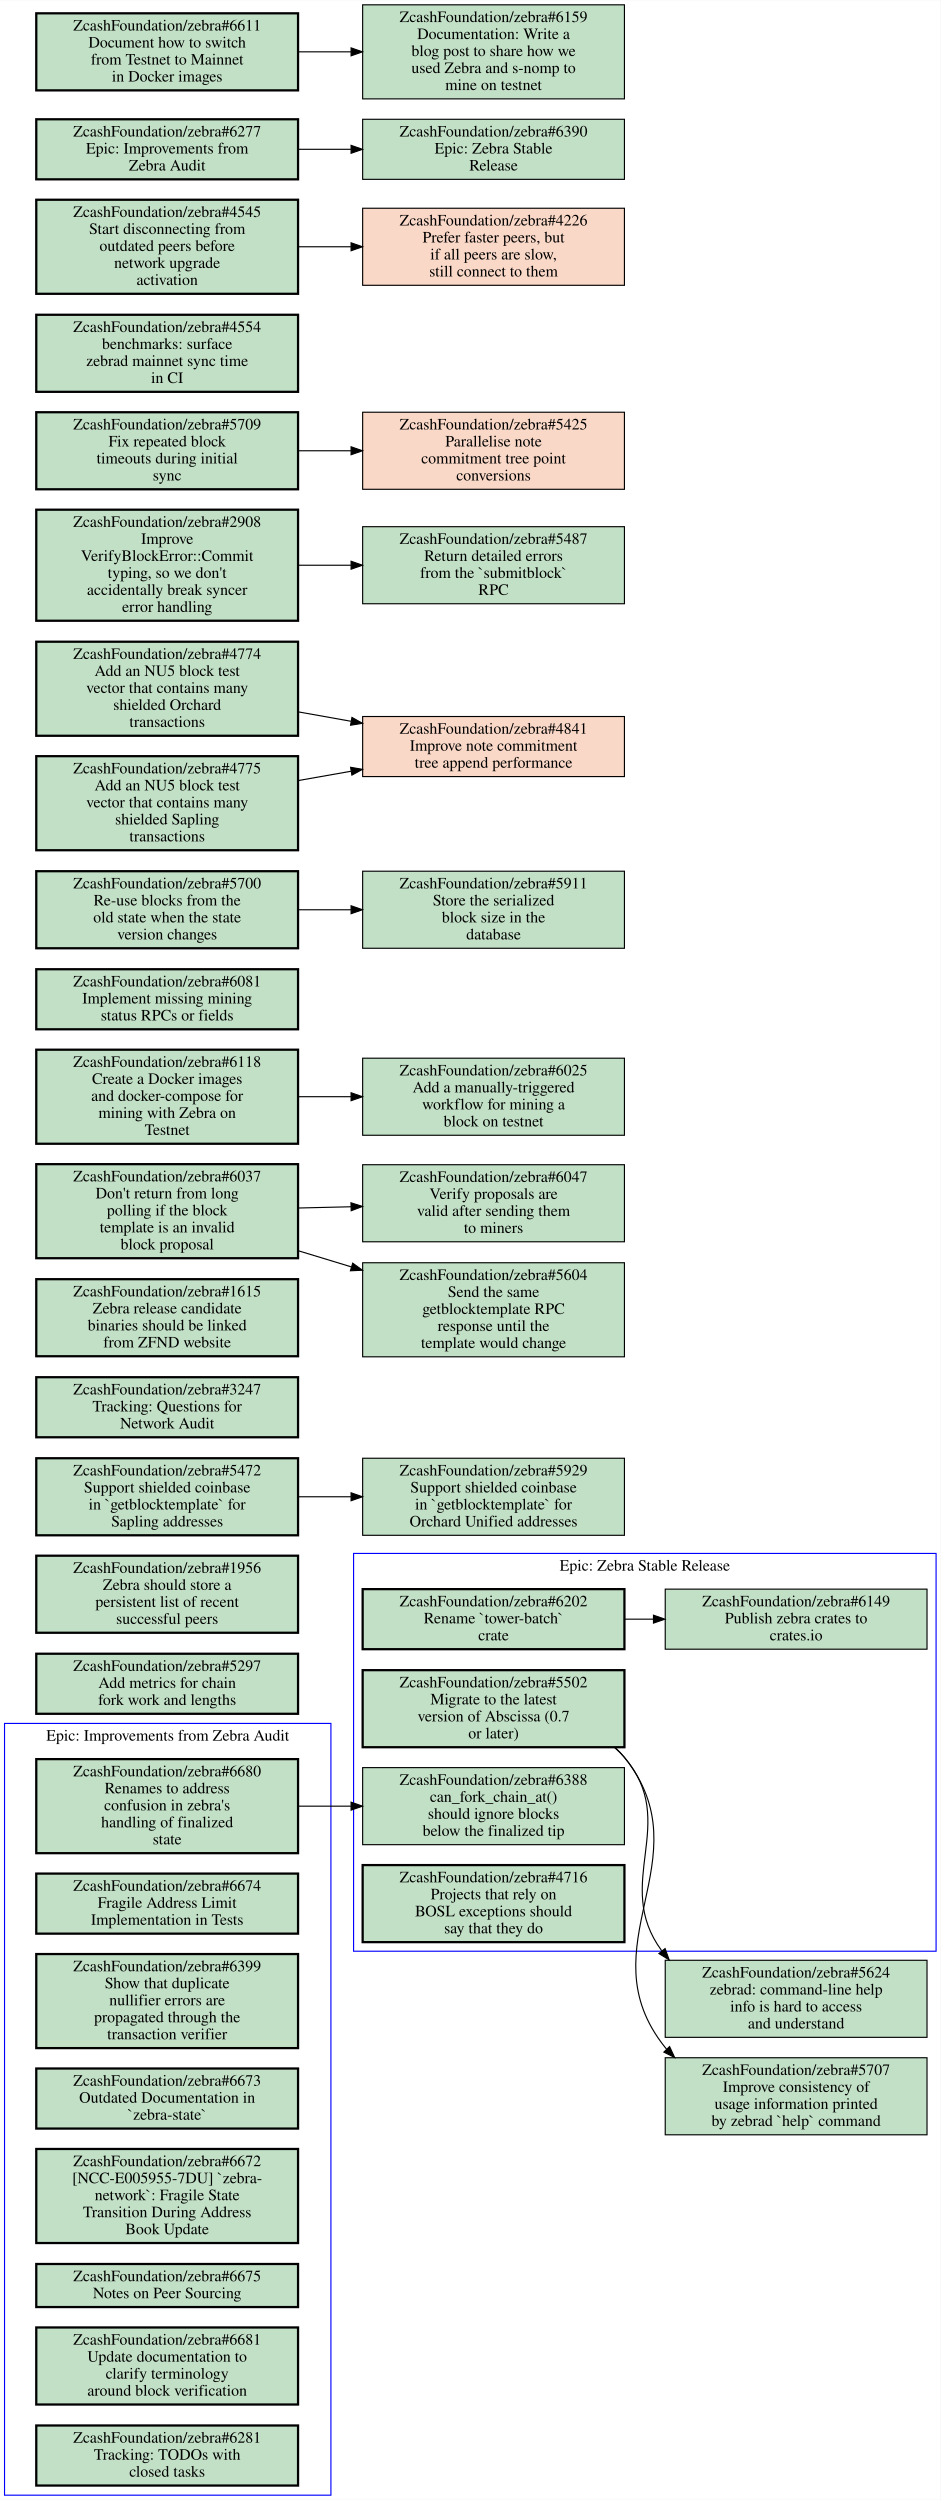
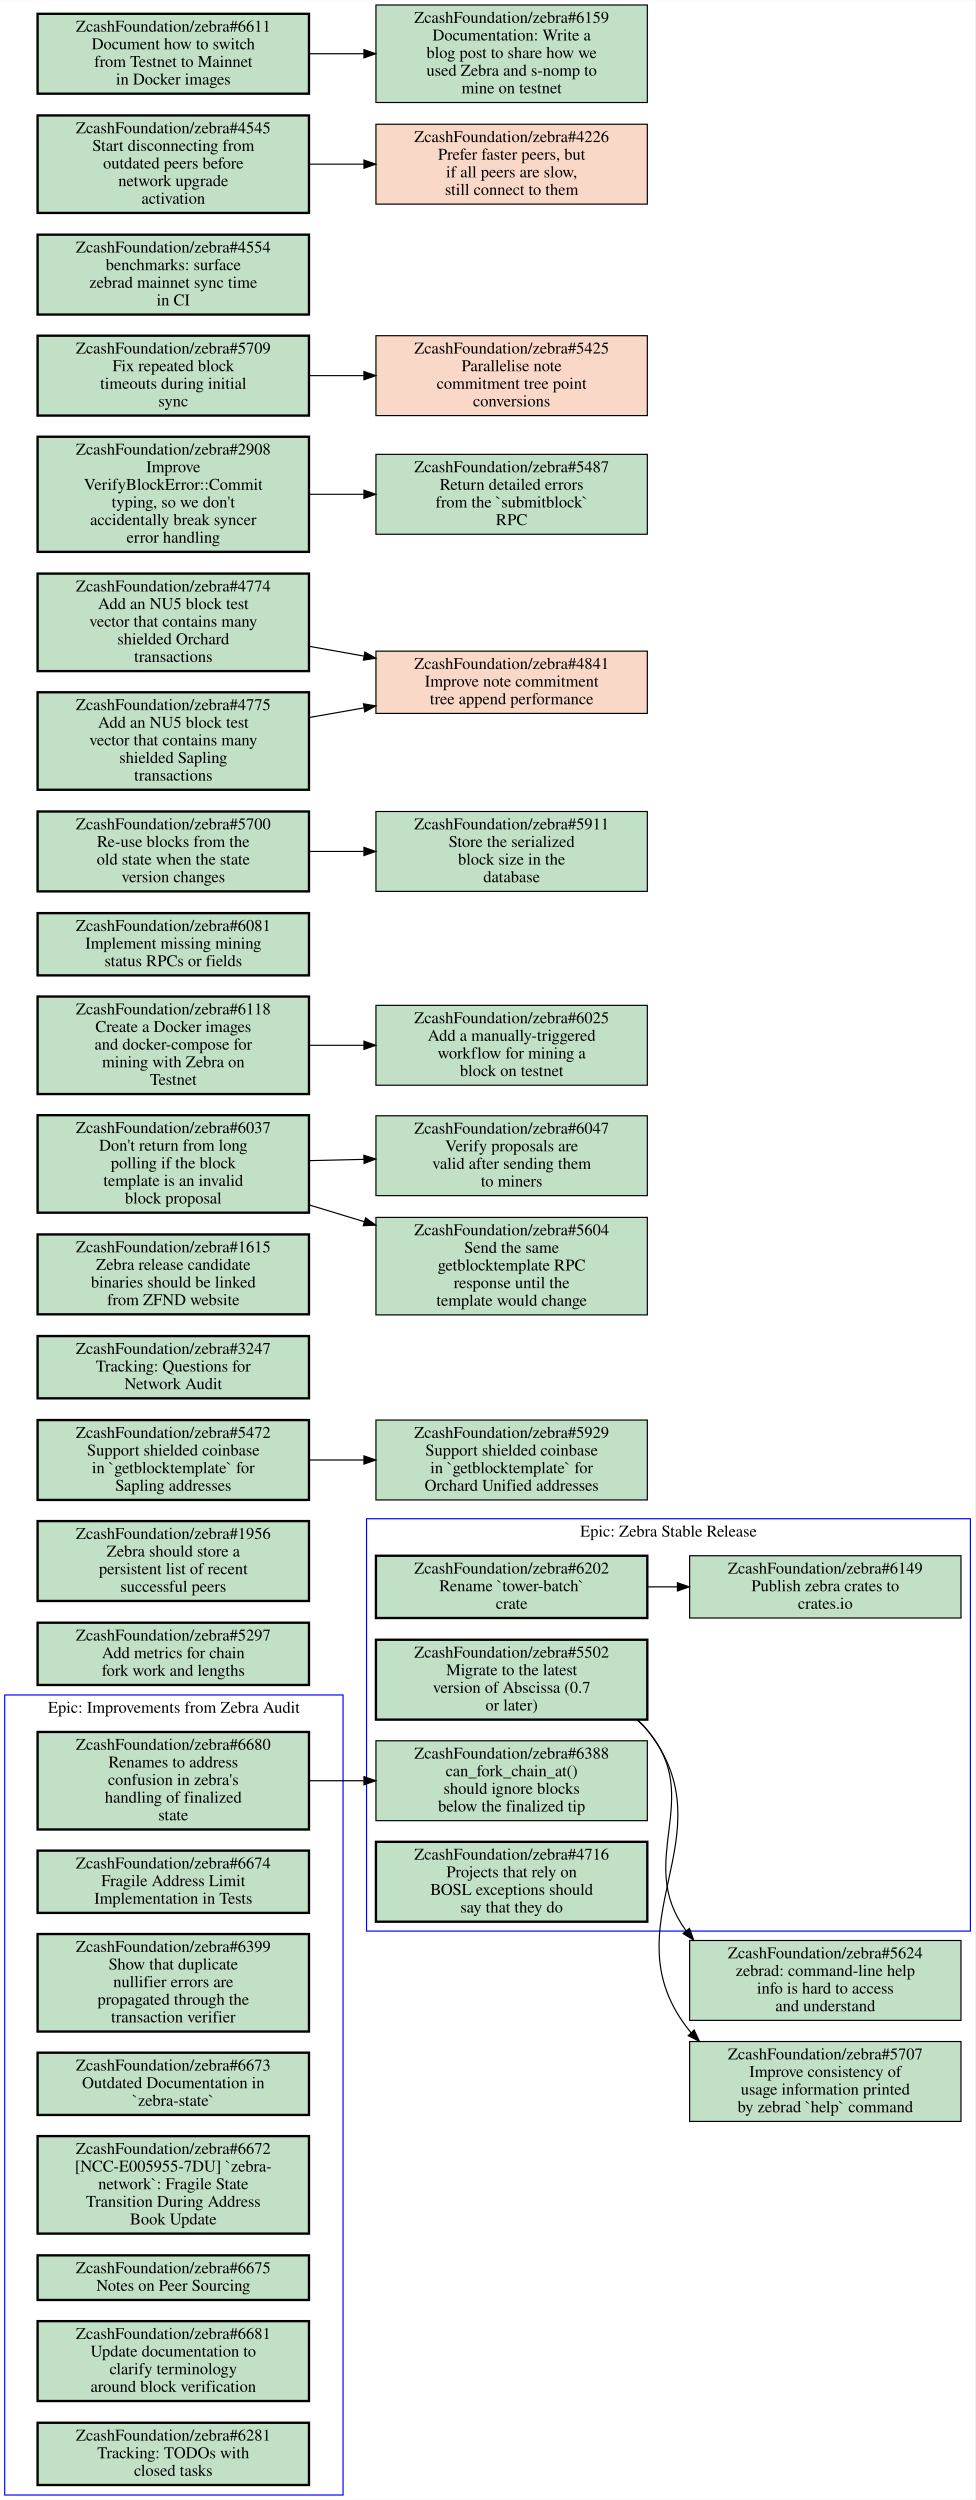
- <svg xmlns="http://www.w3.org/2000/svg" xmlns:xlink="http://www.w3.org/1999/xlink" width="830pt" height="2206pt" viewBox="0.00 0.00 830.00 2205.50">
-   <g id="graph0" class="graph" transform="scale(1 1) rotate(0) translate(4 2201.5)">
-     <polygon fill="white" stroke="transparent" points="-4,4 -4,-2201.5 826,-2201.5 826,4 -4,4" />
+ <svg xmlns="http://www.w3.org/2000/svg" xmlns:xlink="http://www.w3.org/1999/xlink" width="830pt" height="2128pt" viewBox="0.00 0.00 830.00 2127.50">
+   <g id="graph0" class="graph" transform="scale(1 1) rotate(0) translate(4 2123.5)">
+     <polygon fill="white" stroke="transparent" points="-4,4 -4,-2123.5 826,-2123.5 826,4 -4,4" />
    <g id="clust1" class="cluster">
      <polygon fill="none" stroke="blue" points="0,0 0,-681 288,-681 288,0 0,0" />
      <text text-anchor="middle" x="144" y="-665.8" font-family="Times,serif" font-size="14.00">Epic: Improvements from Zebra Audit</text>
    </g>
    <g id="clust2" class="cluster">
      <polygon fill="none" stroke="blue" points="308,-480 308,-831 822,-831 822,-480 308,-480" />
      <text text-anchor="middle" x="565" y="-815.8" font-family="Times,serif" font-size="14.00">Epic: Zebra Stable Release</text>
    </g>
    <g id="node1" class="node open">
      <g id="a_node1">
        <a xlink:href="https://github.com/ZcashFoundation/zebra/issues/6680" xlink:title="ZcashFoundation/zebra#6680&#10;Renames to address&#10;confusion in zebra's&#10;handling of finalized&#10;state" target="_blank">
          <polygon fill="#c2e0c6" stroke="black" stroke-width="2" points="259,-649.5 28,-649.5 28,-566.5 259,-566.5 259,-649.5" />
          <text text-anchor="middle" x="143.5" y="-634.3" font-family="Times,serif" font-size="14.00">ZcashFoundation/zebra#6680</text>
          <text text-anchor="middle" x="143.5" y="-619.3" font-family="Times,serif" font-size="14.00">Renames to address</text>
          <text text-anchor="middle" x="143.5" y="-604.3" font-family="Times,serif" font-size="14.00">confusion in zebra's</text>
          <text text-anchor="middle" x="143.5" y="-589.3" font-family="Times,serif" font-size="14.00">handling of finalized</text>
          <text text-anchor="middle" x="143.5" y="-574.3" font-family="Times,serif" font-size="14.00">state</text>
        </a>
      </g>
    </g>
    <g id="node12" class="node open">
      <g id="a_node12">
        <a xlink:href="https://github.com/ZcashFoundation/zebra/issues/6388" xlink:title="ZcashFoundation/zebra#6388&#10;can_fork_chain_at()&#10;should ignore blocks&#10;below the finalized tip" target="_blank">
          <polygon fill="#c2e0c6" stroke="black" points="547,-642 316,-642 316,-574 547,-574 547,-642" />
          <text text-anchor="middle" x="431.5" y="-626.8" font-family="Times,serif" font-size="14.00">ZcashFoundation/zebra#6388</text>
          <text text-anchor="middle" x="431.5" y="-611.8" font-family="Times,serif" font-size="14.00">can_fork_chain_at()</text>
          <text text-anchor="middle" x="431.5" y="-596.8" font-family="Times,serif" font-size="14.00">should ignore blocks</text>
          <text text-anchor="middle" x="431.5" y="-581.8" font-family="Times,serif" font-size="14.00">below the finalized tip</text>
        </a>
      </g>
    </g>
    <g id="edge2" class="edge">
      <path fill="none" stroke="black" d="M259.18,-608C274.48,-608 290.23,-608 305.68,-608" />
      <polygon fill="black" stroke="black" points="305.8,-611.5 315.8,-608 305.8,-604.5 305.8,-611.5" />
    </g>
    <g id="node2" class="node open">
      <g id="a_node2">
        <a xlink:href="https://github.com/ZcashFoundation/zebra/issues/6674" xlink:title="ZcashFoundation/zebra#6674&#10;Fragile Address Limit&#10;Implementation in Tests" target="_blank">
          <polygon fill="#c2e0c6" stroke="black" stroke-width="2" points="259,-548.5 28,-548.5 28,-495.5 259,-495.5 259,-548.5" />
          <text text-anchor="middle" x="143.5" y="-533.3" font-family="Times,serif" font-size="14.00">ZcashFoundation/zebra#6674</text>
          <text text-anchor="middle" x="143.5" y="-518.3" font-family="Times,serif" font-size="14.00">Fragile Address Limit</text>
          <text text-anchor="middle" x="143.5" y="-503.3" font-family="Times,serif" font-size="14.00">Implementation in Tests</text>
        </a>
      </g>
    </g>
    <g id="node3" class="node open">
      <g id="a_node3">
        <a xlink:href="https://github.com/ZcashFoundation/zebra/issues/6399" xlink:title="ZcashFoundation/zebra#6399&#10;Show that duplicate&#10;nullifier errors are&#10;propagated through the&#10;transaction verifier" target="_blank">
          <polygon fill="#c2e0c6" stroke="black" stroke-width="2" points="259,-477.5 28,-477.5 28,-394.5 259,-394.5 259,-477.5" />
          <text text-anchor="middle" x="143.5" y="-462.3" font-family="Times,serif" font-size="14.00">ZcashFoundation/zebra#6399</text>
          <text text-anchor="middle" x="143.5" y="-447.3" font-family="Times,serif" font-size="14.00">Show that duplicate</text>
          <text text-anchor="middle" x="143.5" y="-432.3" font-family="Times,serif" font-size="14.00">nullifier errors are</text>
          <text text-anchor="middle" x="143.5" y="-417.3" font-family="Times,serif" font-size="14.00">propagated through the</text>
          <text text-anchor="middle" x="143.5" y="-402.3" font-family="Times,serif" font-size="14.00">transaction verifier</text>
        </a>
      </g>
    </g>
    <g id="node4" class="node open">
      <g id="a_node4">
        <a xlink:href="https://github.com/ZcashFoundation/zebra/issues/6673" xlink:title="ZcashFoundation/zebra#6673&#10;Outdated Documentation in&#10;`zebra-state`" target="_blank">
          <polygon fill="#c2e0c6" stroke="black" stroke-width="2" points="259,-376.5 28,-376.5 28,-323.5 259,-323.5 259,-376.5" />
          <text text-anchor="middle" x="143.5" y="-361.3" font-family="Times,serif" font-size="14.00">ZcashFoundation/zebra#6673</text>
          <text text-anchor="middle" x="143.5" y="-346.3" font-family="Times,serif" font-size="14.00">Outdated Documentation in</text>
          <text text-anchor="middle" x="143.5" y="-331.3" font-family="Times,serif" font-size="14.00">`zebra-state`</text>
        </a>
      </g>
    </g>
    <g id="node5" class="node open">
      <g id="a_node5">
        <a xlink:href="https://github.com/ZcashFoundation/zebra/issues/6672" xlink:title="ZcashFoundation/zebra#6672&#10;[NCC-E005955-7DU] `zebra-&#10;network`: Fragile State&#10;Transition During Address&#10;Book Update" target="_blank">
          <polygon fill="#c2e0c6" stroke="black" stroke-width="2" points="259,-305.5 28,-305.5 28,-222.5 259,-222.5 259,-305.5" />
          <text text-anchor="middle" x="143.5" y="-290.3" font-family="Times,serif" font-size="14.00">ZcashFoundation/zebra#6672</text>
          <text text-anchor="middle" x="143.5" y="-275.3" font-family="Times,serif" font-size="14.00">[NCC-E005955-7DU] `zebra-</text>
          <text text-anchor="middle" x="143.5" y="-260.3" font-family="Times,serif" font-size="14.00">network`: Fragile State</text>
          <text text-anchor="middle" x="143.5" y="-245.3" font-family="Times,serif" font-size="14.00">Transition During Address</text>
          <text text-anchor="middle" x="143.5" y="-230.3" font-family="Times,serif" font-size="14.00">Book Update</text>
        </a>
      </g>
    </g>
    <g id="node6" class="node open">
      <g id="a_node6">
        <a xlink:href="https://github.com/ZcashFoundation/zebra/issues/6675" xlink:title="ZcashFoundation/zebra#6675&#10;Notes on Peer Sourcing" target="_blank">
          <polygon fill="#c2e0c6" stroke="black" stroke-width="2" points="259,-204 28,-204 28,-166 259,-166 259,-204" />
          <text text-anchor="middle" x="143.5" y="-188.8" font-family="Times,serif" font-size="14.00">ZcashFoundation/zebra#6675</text>
          <text text-anchor="middle" x="143.5" y="-173.8" font-family="Times,serif" font-size="14.00">Notes on Peer Sourcing</text>
        </a>
      </g>
    </g>
    <g id="node7" class="node open">
      <g id="a_node7">
        <a xlink:href="https://github.com/ZcashFoundation/zebra/issues/6681" xlink:title="ZcashFoundation/zebra#6681&#10;Update documentation to&#10;clarify terminology&#10;around block verification" target="_blank">
          <polygon fill="#c2e0c6" stroke="black" stroke-width="2" points="259,-148 28,-148 28,-80 259,-80 259,-148" />
          <text text-anchor="middle" x="143.5" y="-132.8" font-family="Times,serif" font-size="14.00">ZcashFoundation/zebra#6681</text>
          <text text-anchor="middle" x="143.5" y="-117.8" font-family="Times,serif" font-size="14.00">Update documentation to</text>
          <text text-anchor="middle" x="143.5" y="-102.8" font-family="Times,serif" font-size="14.00">clarify terminology</text>
          <text text-anchor="middle" x="143.5" y="-87.8" font-family="Times,serif" font-size="14.00">around block verification</text>
        </a>
      </g>
    </g>
    <g id="node8" class="node open">
      <g id="a_node8">
        <a xlink:href="https://github.com/ZcashFoundation/zebra/issues/6281" xlink:title="ZcashFoundation/zebra#6281&#10;Tracking: TODOs with&#10;closed tasks" target="_blank">
          <polygon fill="#c2e0c6" stroke="black" stroke-width="2" points="259,-61.5 28,-61.5 28,-8.5 259,-8.5 259,-61.5" />
          <text text-anchor="middle" x="143.5" y="-46.3" font-family="Times,serif" font-size="14.00">ZcashFoundation/zebra#6281</text>
          <text text-anchor="middle" x="143.5" y="-31.3" font-family="Times,serif" font-size="14.00">Tracking: TODOs with</text>
          <text text-anchor="middle" x="143.5" y="-16.3" font-family="Times,serif" font-size="14.00">closed tasks</text>
        </a>
      </g>
    </g>
    <g id="node9" class="node open">
      <g id="a_node9">
        <a xlink:href="https://github.com/ZcashFoundation/zebra/issues/5502" xlink:title="ZcashFoundation/zebra#5502&#10;Migrate to the latest&#10;version of Abscissa (0.7&#10;or later)" target="_blank">
          <polygon fill="#c2e0c6" stroke="black" stroke-width="2" points="547,-728 316,-728 316,-660 547,-660 547,-728" />
          <text text-anchor="middle" x="431.5" y="-712.8" font-family="Times,serif" font-size="14.00">ZcashFoundation/zebra#5502</text>
          <text text-anchor="middle" x="431.5" y="-697.8" font-family="Times,serif" font-size="14.00">Migrate to the latest</text>
          <text text-anchor="middle" x="431.5" y="-682.8" font-family="Times,serif" font-size="14.00">version of Abscissa (0.7</text>
          <text text-anchor="middle" x="431.5" y="-667.8" font-family="Times,serif" font-size="14.00">or later)</text>
        </a>
      </g>
    </g>
    <g id="node14" class="node open">
      <g id="a_node14">
        <a xlink:href="https://github.com/ZcashFoundation/zebra/issues/5624" xlink:title="ZcashFoundation/zebra#5624&#10;zebrad: command-line help&#10;info is hard to access&#10;and understand" target="_blank">
          <polygon fill="#c2e0c6" stroke="black" points="814,-472 583,-472 583,-404 814,-404 814,-472" />
          <text text-anchor="middle" x="698.5" y="-456.8" font-family="Times,serif" font-size="14.00">ZcashFoundation/zebra#5624</text>
          <text text-anchor="middle" x="698.5" y="-441.8" font-family="Times,serif" font-size="14.00">zebrad: command-line help</text>
          <text text-anchor="middle" x="698.5" y="-426.8" font-family="Times,serif" font-size="14.00">info is hard to access</text>
          <text text-anchor="middle" x="698.5" y="-411.8" font-family="Times,serif" font-size="14.00">and understand</text>
        </a>
      </g>
    </g>
    <g id="edge3" class="edge">
      <path fill="none" stroke="black" d="M537.98,-659.98C541.21,-657.21 544.24,-654.23 547,-651 596.38,-593.23 535.9,-540.11 579.89,-480.44" />
      <polygon fill="black" stroke="black" points="582.86,-482.33 586.46,-472.37 577.43,-477.92 582.86,-482.33" />
    </g>
    <g id="node15" class="node open">
      <g id="a_node15">
        <a xlink:href="https://github.com/ZcashFoundation/zebra/issues/5707" xlink:title="ZcashFoundation/zebra#5707&#10;Improve consistency of&#10;usage information printed&#10;by zebrad `help` command" target="_blank">
          <polygon fill="#c2e0c6" stroke="black" points="814,-386 583,-386 583,-318 814,-318 814,-386" />
          <text text-anchor="middle" x="698.5" y="-370.8" font-family="Times,serif" font-size="14.00">ZcashFoundation/zebra#5707</text>
          <text text-anchor="middle" x="698.5" y="-355.8" font-family="Times,serif" font-size="14.00">Improve consistency of</text>
          <text text-anchor="middle" x="698.5" y="-340.8" font-family="Times,serif" font-size="14.00">usage information printed</text>
          <text text-anchor="middle" x="698.5" y="-325.8" font-family="Times,serif" font-size="14.00">by zebrad `help` command</text>
        </a>
      </g>
    </g>
    <g id="edge4" class="edge">
      <path fill="none" stroke="black" d="M538.71,-659.77C541.7,-657.07 544.48,-654.15 547,-651 618.86,-561.34 511.14,-484.66 583,-395 583.39,-394.51 583.79,-394.02 584.2,-393.54" />
      <polygon fill="black" stroke="black" points="586.84,-395.85 591.29,-386.23 581.82,-390.97 586.84,-395.85" />
    </g>
    <g id="node10" class="node open">
      <g id="a_node10">
        <a xlink:href="https://github.com/ZcashFoundation/zebra/issues/6202" xlink:title="ZcashFoundation/zebra#6202&#10;Rename `tower-batch`&#10;crate" target="_blank">
          <polygon fill="#c2e0c6" stroke="black" stroke-width="2" points="547,-799.5 316,-799.5 316,-746.5 547,-746.5 547,-799.5" />
          <text text-anchor="middle" x="431.5" y="-784.3" font-family="Times,serif" font-size="14.00">ZcashFoundation/zebra#6202</text>
          <text text-anchor="middle" x="431.5" y="-769.3" font-family="Times,serif" font-size="14.00">Rename `tower-batch`</text>
          <text text-anchor="middle" x="431.5" y="-754.3" font-family="Times,serif" font-size="14.00">crate</text>
        </a>
      </g>
    </g>
    <g id="node11" class="node open">
      <g id="a_node11">
        <a xlink:href="https://github.com/ZcashFoundation/zebra/issues/6149" xlink:title="ZcashFoundation/zebra#6149&#10;Publish zebra crates to&#10;crates.io" target="_blank">
          <polygon fill="#c2e0c6" stroke="black" points="814,-799.5 583,-799.5 583,-746.5 814,-746.5 814,-799.5" />
          <text text-anchor="middle" x="698.5" y="-784.3" font-family="Times,serif" font-size="14.00">ZcashFoundation/zebra#6149</text>
          <text text-anchor="middle" x="698.5" y="-769.3" font-family="Times,serif" font-size="14.00">Publish zebra crates to</text>
          <text text-anchor="middle" x="698.5" y="-754.3" font-family="Times,serif" font-size="14.00">crates.io</text>
        </a>
      </g>
    </g>
    <g id="edge1" class="edge">
      <path fill="none" stroke="black" d="M547.19,-773C555.55,-773 563.99,-773 572.4,-773" />
      <polygon fill="black" stroke="black" points="572.63,-776.5 582.63,-773 572.63,-769.5 572.63,-776.5" />
    </g>
    <g id="node13" class="node open">
      <g id="a_node13">
        <a xlink:href="https://github.com/ZcashFoundation/zebra/issues/4716" xlink:title="ZcashFoundation/zebra#4716&#10;Projects that rely on&#10;BOSL exceptions should&#10;say that they do" target="_blank">
          <polygon fill="#c2e0c6" stroke="black" stroke-width="2" points="547,-556 316,-556 316,-488 547,-488 547,-556" />
          <text text-anchor="middle" x="431.5" y="-540.8" font-family="Times,serif" font-size="14.00">ZcashFoundation/zebra#4716</text>
          <text text-anchor="middle" x="431.5" y="-525.8" font-family="Times,serif" font-size="14.00">Projects that rely on</text>
          <text text-anchor="middle" x="431.5" y="-510.8" font-family="Times,serif" font-size="14.00">BOSL exceptions should</text>
          <text text-anchor="middle" x="431.5" y="-495.8" font-family="Times,serif" font-size="14.00">say that they do</text>
        </a>
      </g>
    </g>
    <g id="node16" class="node open">
      <g id="a_node16">
        <a xlink:href="https://github.com/ZcashFoundation/zebra/issues/5297" xlink:title="ZcashFoundation/zebra#5297&#10;Add metrics for chain&#10;fork work and lengths" target="_blank">
          <polygon fill="#c2e0c6" stroke="black" stroke-width="2" points="259,-742.5 28,-742.5 28,-689.5 259,-689.5 259,-742.5" />
          <text text-anchor="middle" x="143.5" y="-727.3" font-family="Times,serif" font-size="14.00">ZcashFoundation/zebra#5297</text>
          <text text-anchor="middle" x="143.5" y="-712.3" font-family="Times,serif" font-size="14.00">Add metrics for chain</text>
          <text text-anchor="middle" x="143.5" y="-697.3" font-family="Times,serif" font-size="14.00">fork work and lengths</text>
        </a>
      </g>
    </g>
    <g id="node17" class="node open">
      <g id="a_node17">
        <a xlink:href="https://github.com/ZcashFoundation/zebra/issues/1956" xlink:title="ZcashFoundation/zebra#1956&#10;Zebra should store a&#10;persistent list of recent&#10;successful peers" target="_blank">
          <polygon fill="#c2e0c6" stroke="black" stroke-width="2" points="259,-829 28,-829 28,-761 259,-761 259,-829" />
          <text text-anchor="middle" x="143.5" y="-813.8" font-family="Times,serif" font-size="14.00">ZcashFoundation/zebra#1956</text>
          <text text-anchor="middle" x="143.5" y="-798.8" font-family="Times,serif" font-size="14.00">Zebra should store a</text>
          <text text-anchor="middle" x="143.5" y="-783.8" font-family="Times,serif" font-size="14.00">persistent list of recent</text>
          <text text-anchor="middle" x="143.5" y="-768.8" font-family="Times,serif" font-size="14.00">successful peers</text>
        </a>
      </g>
    </g>
    <g id="node18" class="node open">
      <g id="a_node18">
        <a xlink:href="https://github.com/ZcashFoundation/zebra/issues/5472" xlink:title="ZcashFoundation/zebra#5472&#10;Support shielded coinbase&#10;in `getblocktemplate` for&#10;Sapling addresses" target="_blank">
          <polygon fill="#c2e0c6" stroke="black" stroke-width="2" points="259,-915 28,-915 28,-847 259,-847 259,-915" />
          <text text-anchor="middle" x="143.5" y="-899.8" font-family="Times,serif" font-size="14.00">ZcashFoundation/zebra#5472</text>
          <text text-anchor="middle" x="143.5" y="-884.8" font-family="Times,serif" font-size="14.00">Support shielded coinbase</text>
          <text text-anchor="middle" x="143.5" y="-869.8" font-family="Times,serif" font-size="14.00">in `getblocktemplate` for</text>
          <text text-anchor="middle" x="143.5" y="-854.8" font-family="Times,serif" font-size="14.00">Sapling addresses</text>
        </a>
      </g>
    </g>
    <g id="node19" class="node open">
      <g id="a_node19">
        <a xlink:href="https://github.com/ZcashFoundation/zebra/issues/5929" xlink:title="ZcashFoundation/zebra#5929&#10;Support shielded coinbase&#10;in `getblocktemplate` for&#10;Orchard Unified addresses" target="_blank">
          <polygon fill="#c2e0c6" stroke="black" points="547,-915 316,-915 316,-847 547,-847 547,-915" />
          <text text-anchor="middle" x="431.5" y="-899.8" font-family="Times,serif" font-size="14.00">ZcashFoundation/zebra#5929</text>
          <text text-anchor="middle" x="431.5" y="-884.8" font-family="Times,serif" font-size="14.00">Support shielded coinbase</text>
          <text text-anchor="middle" x="431.5" y="-869.8" font-family="Times,serif" font-size="14.00">in `getblocktemplate` for</text>
          <text text-anchor="middle" x="431.5" y="-854.8" font-family="Times,serif" font-size="14.00">Orchard Unified addresses</text>
        </a>
      </g>
    </g>
    <g id="edge5" class="edge">
      <path fill="none" stroke="black" d="M259.18,-881C274.48,-881 290.23,-881 305.68,-881" />
      <polygon fill="black" stroke="black" points="305.8,-884.5 315.8,-881 305.8,-877.5 305.8,-884.5" />
    </g>
    <g id="node20" class="node open">
      <g id="a_node20">
        <a xlink:href="https://github.com/ZcashFoundation/zebra/issues/3247" xlink:title="ZcashFoundation/zebra#3247&#10;Tracking: Questions for&#10;Network Audit" target="_blank">
          <polygon fill="#c2e0c6" stroke="black" stroke-width="2" points="259,-986.5 28,-986.5 28,-933.5 259,-933.5 259,-986.5" />
          <text text-anchor="middle" x="143.5" y="-971.3" font-family="Times,serif" font-size="14.00">ZcashFoundation/zebra#3247</text>
          <text text-anchor="middle" x="143.5" y="-956.3" font-family="Times,serif" font-size="14.00">Tracking: Questions for</text>
          <text text-anchor="middle" x="143.5" y="-941.3" font-family="Times,serif" font-size="14.00">Network Audit</text>
        </a>
      </g>
    </g>
    <g id="node21" class="node open">
      <g id="a_node21">
        <a xlink:href="https://github.com/ZcashFoundation/zebra/issues/1615" xlink:title="ZcashFoundation/zebra#1615&#10;Zebra release candidate&#10;binaries should be linked&#10;from ZFND website" target="_blank">
          <polygon fill="#c2e0c6" stroke="black" stroke-width="2" points="259,-1073 28,-1073 28,-1005 259,-1005 259,-1073" />
          <text text-anchor="middle" x="143.5" y="-1057.8" font-family="Times,serif" font-size="14.00">ZcashFoundation/zebra#1615</text>
          <text text-anchor="middle" x="143.5" y="-1042.8" font-family="Times,serif" font-size="14.00">Zebra release candidate</text>
          <text text-anchor="middle" x="143.5" y="-1027.8" font-family="Times,serif" font-size="14.00">binaries should be linked</text>
          <text text-anchor="middle" x="143.5" y="-1012.8" font-family="Times,serif" font-size="14.00">from ZFND website</text>
        </a>
      </g>
    </g>
    <g id="node22" class="node open">
      <g id="a_node22">
        <a xlink:href="https://github.com/ZcashFoundation/zebra/issues/6037" xlink:title="ZcashFoundation/zebra#6037&#10;Don't return from long&#10;polling if the block&#10;template is an invalid&#10;block proposal" target="_blank">
          <polygon fill="#c2e0c6" stroke="black" stroke-width="2" points="259,-1174.5 28,-1174.5 28,-1091.5 259,-1091.5 259,-1174.5" />
          <text text-anchor="middle" x="143.5" y="-1159.3" font-family="Times,serif" font-size="14.00">ZcashFoundation/zebra#6037</text>
          <text text-anchor="middle" x="143.5" y="-1144.3" font-family="Times,serif" font-size="14.00">Don't return from long</text>
          <text text-anchor="middle" x="143.5" y="-1129.3" font-family="Times,serif" font-size="14.00">polling if the block</text>
          <text text-anchor="middle" x="143.5" y="-1114.3" font-family="Times,serif" font-size="14.00">template is an invalid</text>
          <text text-anchor="middle" x="143.5" y="-1099.3" font-family="Times,serif" font-size="14.00">block proposal</text>
        </a>
      </g>
    </g>
    <g id="node23" class="node open">
      <g id="a_node23">
        <a xlink:href="https://github.com/ZcashFoundation/zebra/issues/6047" xlink:title="ZcashFoundation/zebra#6047&#10;Verify proposals are&#10;valid after sending them&#10;to miners" target="_blank">
          <polygon fill="#c2e0c6" stroke="black" points="547,-1174 316,-1174 316,-1106 547,-1106 547,-1174" />
          <text text-anchor="middle" x="431.5" y="-1158.8" font-family="Times,serif" font-size="14.00">ZcashFoundation/zebra#6047</text>
          <text text-anchor="middle" x="431.5" y="-1143.8" font-family="Times,serif" font-size="14.00">Verify proposals are</text>
          <text text-anchor="middle" x="431.5" y="-1128.8" font-family="Times,serif" font-size="14.00">valid after sending them</text>
          <text text-anchor="middle" x="431.5" y="-1113.8" font-family="Times,serif" font-size="14.00">to miners</text>
        </a>
      </g>
    </g>
    <g id="edge6" class="edge">
      <path fill="none" stroke="black" d="M259.18,-1135.8C274.48,-1136.2 290.23,-1136.6 305.68,-1136.9" />
      <polygon fill="black" stroke="black" points="305.7,-1140.4 315.8,-1137.2 305.91,-1133.41 305.7,-1140.4" />
    </g>
    <g id="node24" class="node open">
      <g id="a_node24">
        <a xlink:href="https://github.com/ZcashFoundation/zebra/issues/5604" xlink:title="ZcashFoundation/zebra#5604&#10;Send the same&#10;getblocktemplate RPC&#10;response until the&#10;template would change" target="_blank">
          <polygon fill="#c2e0c6" stroke="black" points="547,-1087.5 316,-1087.5 316,-1004.5 547,-1004.5 547,-1087.5" />
          <text text-anchor="middle" x="431.5" y="-1072.3" font-family="Times,serif" font-size="14.00">ZcashFoundation/zebra#5604</text>
          <text text-anchor="middle" x="431.5" y="-1057.3" font-family="Times,serif" font-size="14.00">Send the same</text>
          <text text-anchor="middle" x="431.5" y="-1042.3" font-family="Times,serif" font-size="14.00">getblocktemplate RPC</text>
          <text text-anchor="middle" x="431.5" y="-1027.3" font-family="Times,serif" font-size="14.00">response until the</text>
          <text text-anchor="middle" x="431.5" y="-1012.3" font-family="Times,serif" font-size="14.00">template would change</text>
        </a>
      </g>
    </g>
    <g id="edge7" class="edge">
      <path fill="none" stroke="black" d="M259.18,-1098.1C274.62,-1093.4 290.53,-1088.6 306.13,-1083.8" />
      <polygon fill="black" stroke="black" points="307.23,-1087.13 315.8,-1080.9 305.22,-1080.42 307.23,-1087.13" />
    </g>
    <g id="node25" class="node open">
      <g id="a_node25">
        <a xlink:href="https://github.com/ZcashFoundation/zebra/issues/6025" xlink:title="ZcashFoundation/zebra#6025&#10;Add a manually-triggered&#10;workflow for mining a&#10;block on testnet" target="_blank">
          <polygon fill="#c2e0c6" stroke="black" points="547,-1268 316,-1268 316,-1200 547,-1200 547,-1268" />
          <text text-anchor="middle" x="431.5" y="-1252.8" font-family="Times,serif" font-size="14.00">ZcashFoundation/zebra#6025</text>
          <text text-anchor="middle" x="431.5" y="-1237.8" font-family="Times,serif" font-size="14.00">Add a manually-triggered</text>
          <text text-anchor="middle" x="431.5" y="-1222.8" font-family="Times,serif" font-size="14.00">workflow for mining a</text>
          <text text-anchor="middle" x="431.5" y="-1207.8" font-family="Times,serif" font-size="14.00">block on testnet</text>
        </a>
      </g>
    </g>
    <g id="node26" class="node open">
      <g id="a_node26">
        <a xlink:href="https://github.com/ZcashFoundation/zebra/issues/6081" xlink:title="ZcashFoundation/zebra#6081&#10;Implement missing mining&#10;status RPCs or fields" target="_blank">
          <polygon fill="#c2e0c6" stroke="black" stroke-width="2" points="259,-1346.5 28,-1346.5 28,-1293.5 259,-1293.5 259,-1346.5" />
          <text text-anchor="middle" x="143.5" y="-1331.3" font-family="Times,serif" font-size="14.00">ZcashFoundation/zebra#6081</text>
          <text text-anchor="middle" x="143.5" y="-1316.3" font-family="Times,serif" font-size="14.00">Implement missing mining</text>
          <text text-anchor="middle" x="143.5" y="-1301.3" font-family="Times,serif" font-size="14.00">status RPCs or fields</text>
        </a>
      </g>
    </g>
    <g id="node27" class="node open">
      <g id="a_node27">
        <a xlink:href="https://github.com/ZcashFoundation/zebra/issues/5700" xlink:title="ZcashFoundation/zebra#5700&#10;Re-use blocks from the&#10;old state when the state&#10;version changes" target="_blank">
          <polygon fill="#c2e0c6" stroke="black" stroke-width="2" points="259,-1433 28,-1433 28,-1365 259,-1365 259,-1433" />
          <text text-anchor="middle" x="143.5" y="-1417.8" font-family="Times,serif" font-size="14.00">ZcashFoundation/zebra#5700</text>
          <text text-anchor="middle" x="143.5" y="-1402.8" font-family="Times,serif" font-size="14.00">Re-use blocks from the</text>
          <text text-anchor="middle" x="143.5" y="-1387.8" font-family="Times,serif" font-size="14.00">old state when the state</text>
          <text text-anchor="middle" x="143.5" y="-1372.8" font-family="Times,serif" font-size="14.00">version changes</text>
        </a>
      </g>
    </g>
    <g id="node28" class="node open">
      <g id="a_node28">
        <a xlink:href="https://github.com/ZcashFoundation/zebra/issues/5911" xlink:title="ZcashFoundation/zebra#5911&#10;Store the serialized&#10;block size in the&#10;database" target="_blank">
          <polygon fill="#c2e0c6" stroke="black" points="547,-1433 316,-1433 316,-1365 547,-1365 547,-1433" />
          <text text-anchor="middle" x="431.5" y="-1417.8" font-family="Times,serif" font-size="14.00">ZcashFoundation/zebra#5911</text>
          <text text-anchor="middle" x="431.5" y="-1402.8" font-family="Times,serif" font-size="14.00">Store the serialized</text>
          <text text-anchor="middle" x="431.5" y="-1387.8" font-family="Times,serif" font-size="14.00">block size in the</text>
          <text text-anchor="middle" x="431.5" y="-1372.8" font-family="Times,serif" font-size="14.00">database</text>
        </a>
      </g>
    </g>
    <g id="edge8" class="edge">
      <path fill="none" stroke="black" d="M259.18,-1399C274.48,-1399 290.23,-1399 305.68,-1399" />
      <polygon fill="black" stroke="black" points="305.8,-1402.5 315.8,-1399 305.8,-1395.5 305.8,-1402.5" />
    </g>
    <g id="node29" class="node open">
      <g id="a_node29">
        <a xlink:href="https://github.com/ZcashFoundation/zebra/issues/6118" xlink:title="ZcashFoundation/zebra#6118&#10;Create a Docker images&#10;and docker-compose for&#10;mining with Zebra on&#10;Testnet" target="_blank">
          <polygon fill="#c2e0c6" stroke="black" stroke-width="2" points="259,-1275.5 28,-1275.5 28,-1192.5 259,-1192.5 259,-1275.5" />
          <text text-anchor="middle" x="143.5" y="-1260.3" font-family="Times,serif" font-size="14.00">ZcashFoundation/zebra#6118</text>
          <text text-anchor="middle" x="143.5" y="-1245.3" font-family="Times,serif" font-size="14.00">Create a Docker images</text>
          <text text-anchor="middle" x="143.5" y="-1230.3" font-family="Times,serif" font-size="14.00">and docker-compose for</text>
          <text text-anchor="middle" x="143.5" y="-1215.3" font-family="Times,serif" font-size="14.00">mining with Zebra on</text>
          <text text-anchor="middle" x="143.5" y="-1200.3" font-family="Times,serif" font-size="14.00">Testnet</text>
        </a>
      </g>
    </g>
    <g id="edge9" class="edge">
      <path fill="none" stroke="black" d="M259.18,-1234C274.48,-1234 290.23,-1234 305.68,-1234" />
      <polygon fill="black" stroke="black" points="305.8,-1237.5 315.8,-1234 305.8,-1230.5 305.8,-1237.5" />
    </g>
    <g id="node30" class="node closed">
      <g id="a_node30">
        <a xlink:href="https://github.com/ZcashFoundation/zebra/issues/4841" xlink:title="ZcashFoundation/zebra#4841&#10;Improve note commitment&#10;tree append performance" target="_blank">
          <polygon fill="#fad8c7" stroke="black" points="547,-1569.5 316,-1569.5 316,-1516.5 547,-1516.5 547,-1569.5" />
          <text text-anchor="middle" x="431.5" y="-1554.3" font-family="Times,serif" font-size="14.00">ZcashFoundation/zebra#4841</text>
          <text text-anchor="middle" x="431.5" y="-1539.3" font-family="Times,serif" font-size="14.00">Improve note commitment</text>
          <text text-anchor="middle" x="431.5" y="-1524.3" font-family="Times,serif" font-size="14.00">tree append performance</text>
        </a>
      </g>
    </g>
    <g id="node31" class="node open">
      <g id="a_node31">
        <a xlink:href="https://github.com/ZcashFoundation/zebra/issues/2908" xlink:title="ZcashFoundation/zebra#2908&#10;Improve&#10;VerifyBlockError::Commit&#10;typing, so we don't&#10;accidentally break syncer&#10;error handling" target="_blank">
          <polygon fill="#c2e0c6" stroke="black" stroke-width="2" points="259,-1752 28,-1752 28,-1654 259,-1654 259,-1752" />
          <text text-anchor="middle" x="143.5" y="-1736.8" font-family="Times,serif" font-size="14.00">ZcashFoundation/zebra#2908</text>
          <text text-anchor="middle" x="143.5" y="-1721.8" font-family="Times,serif" font-size="14.00">Improve</text>
          <text text-anchor="middle" x="143.5" y="-1706.8" font-family="Times,serif" font-size="14.00">VerifyBlockError::Commit</text>
          <text text-anchor="middle" x="143.5" y="-1691.8" font-family="Times,serif" font-size="14.00">typing, so we don't</text>
          <text text-anchor="middle" x="143.5" y="-1676.8" font-family="Times,serif" font-size="14.00">accidentally break syncer</text>
          <text text-anchor="middle" x="143.5" y="-1661.8" font-family="Times,serif" font-size="14.00">error handling</text>
        </a>
      </g>
    </g>
    <g id="node32" class="node open">
      <g id="a_node32">
        <a xlink:href="https://github.com/ZcashFoundation/zebra/issues/5487" xlink:title="ZcashFoundation/zebra#5487&#10;Return detailed errors&#10;from the `submitblock`&#10;RPC" target="_blank">
          <polygon fill="#c2e0c6" stroke="black" points="547,-1737 316,-1737 316,-1669 547,-1669 547,-1737" />
          <text text-anchor="middle" x="431.5" y="-1721.8" font-family="Times,serif" font-size="14.00">ZcashFoundation/zebra#5487</text>
          <text text-anchor="middle" x="431.5" y="-1706.8" font-family="Times,serif" font-size="14.00">Return detailed errors</text>
          <text text-anchor="middle" x="431.5" y="-1691.8" font-family="Times,serif" font-size="14.00">from the `submitblock`</text>
          <text text-anchor="middle" x="431.5" y="-1676.8" font-family="Times,serif" font-size="14.00">RPC</text>
        </a>
      </g>
    </g>
    <g id="edge10" class="edge">
      <path fill="none" stroke="black" d="M259.18,-1703C274.48,-1703 290.23,-1703 305.68,-1703" />
      <polygon fill="black" stroke="black" points="305.8,-1706.5 315.8,-1703 305.8,-1699.5 305.8,-1706.5" />
    </g>
    <g id="node33" class="node open">
      <g id="a_node33">
        <a xlink:href="https://github.com/ZcashFoundation/zebra/issues/5709" xlink:title="ZcashFoundation/zebra#5709&#10;Fix repeated block&#10;timeouts during initial&#10;sync" target="_blank">
          <polygon fill="#c2e0c6" stroke="black" stroke-width="2" points="259,-1838 28,-1838 28,-1770 259,-1770 259,-1838" />
          <text text-anchor="middle" x="143.5" y="-1822.8" font-family="Times,serif" font-size="14.00">ZcashFoundation/zebra#5709</text>
          <text text-anchor="middle" x="143.5" y="-1807.8" font-family="Times,serif" font-size="14.00">Fix repeated block</text>
          <text text-anchor="middle" x="143.5" y="-1792.8" font-family="Times,serif" font-size="14.00">timeouts during initial</text>
          <text text-anchor="middle" x="143.5" y="-1777.8" font-family="Times,serif" font-size="14.00">sync</text>
        </a>
      </g>
    </g>
    <g id="node34" class="node closed">
      <g id="a_node34">
        <a xlink:href="https://github.com/ZcashFoundation/zebra/issues/5425" xlink:title="ZcashFoundation/zebra#5425&#10;Parallelise note&#10;commitment tree point&#10;conversions" target="_blank">
          <polygon fill="#fad8c7" stroke="black" points="547,-1838 316,-1838 316,-1770 547,-1770 547,-1838" />
          <text text-anchor="middle" x="431.5" y="-1822.8" font-family="Times,serif" font-size="14.00">ZcashFoundation/zebra#5425</text>
          <text text-anchor="middle" x="431.5" y="-1807.8" font-family="Times,serif" font-size="14.00">Parallelise note</text>
          <text text-anchor="middle" x="431.5" y="-1792.8" font-family="Times,serif" font-size="14.00">commitment tree point</text>
          <text text-anchor="middle" x="431.5" y="-1777.8" font-family="Times,serif" font-size="14.00">conversions</text>
        </a>
      </g>
    </g>
    <g id="edge11" class="edge">
      <path fill="none" stroke="black" d="M259.18,-1804C274.48,-1804 290.23,-1804 305.68,-1804" />
      <polygon fill="black" stroke="black" points="305.8,-1807.5 315.8,-1804 305.8,-1800.5 305.8,-1807.5" />
    </g>
    <g id="node35" class="node open">
      <g id="a_node35">
        <a xlink:href="https://github.com/ZcashFoundation/zebra/issues/4774" xlink:title="ZcashFoundation/zebra#4774&#10;Add an NU5 block test&#10;vector that contains many&#10;shielded Orchard&#10;transactions" target="_blank">
          <polygon fill="#c2e0c6" stroke="black" stroke-width="2" points="259,-1635.5 28,-1635.5 28,-1552.5 259,-1552.5 259,-1635.5" />
          <text text-anchor="middle" x="143.5" y="-1620.3" font-family="Times,serif" font-size="14.00">ZcashFoundation/zebra#4774</text>
          <text text-anchor="middle" x="143.5" y="-1605.3" font-family="Times,serif" font-size="14.00">Add an NU5 block test</text>
          <text text-anchor="middle" x="143.5" y="-1590.3" font-family="Times,serif" font-size="14.00">vector that contains many</text>
          <text text-anchor="middle" x="143.5" y="-1575.3" font-family="Times,serif" font-size="14.00">shielded Orchard</text>
          <text text-anchor="middle" x="143.5" y="-1560.3" font-family="Times,serif" font-size="14.00">transactions</text>
        </a>
      </g>
    </g>
    <g id="edge12" class="edge">
      <path fill="none" stroke="black" d="M259.18,-1573.6C274.48,-1570.8 290.23,-1568 305.68,-1565.3" />
      <polygon fill="black" stroke="black" points="306.57,-1568.7 315.8,-1563.5 305.34,-1561.81 306.57,-1568.7" />
    </g>
    <g id="node36" class="node open">
      <g id="a_node36">
        <a xlink:href="https://github.com/ZcashFoundation/zebra/issues/4775" xlink:title="ZcashFoundation/zebra#4775&#10;Add an NU5 block test&#10;vector that contains many&#10;shielded Sapling&#10;transactions" target="_blank">
          <polygon fill="#c2e0c6" stroke="black" stroke-width="2" points="259,-1534.5 28,-1534.5 28,-1451.5 259,-1451.5 259,-1534.5" />
          <text text-anchor="middle" x="143.5" y="-1519.3" font-family="Times,serif" font-size="14.00">ZcashFoundation/zebra#4775</text>
          <text text-anchor="middle" x="143.5" y="-1504.3" font-family="Times,serif" font-size="14.00">Add an NU5 block test</text>
          <text text-anchor="middle" x="143.5" y="-1489.3" font-family="Times,serif" font-size="14.00">vector that contains many</text>
          <text text-anchor="middle" x="143.5" y="-1474.3" font-family="Times,serif" font-size="14.00">shielded Sapling</text>
          <text text-anchor="middle" x="143.5" y="-1459.3" font-family="Times,serif" font-size="14.00">transactions</text>
        </a>
      </g>
    </g>
    <g id="edge13" class="edge">
      <path fill="none" stroke="black" d="M259.18,-1513C274.48,-1515.7 290.23,-1518.5 305.68,-1521.2" />
      <polygon fill="black" stroke="black" points="305.36,-1524.69 315.8,-1522.9 306.52,-1517.79 305.36,-1524.69" />
    </g>
    <g id="node37" class="node open">
      <g id="a_node37">
        <a xlink:href="https://github.com/ZcashFoundation/zebra/issues/4554" xlink:title="ZcashFoundation/zebra#4554&#10;benchmarks: surface&#10;zebrad mainnet sync time&#10;in CI" target="_blank">
          <polygon fill="#c2e0c6" stroke="black" stroke-width="2" points="259,-1924 28,-1924 28,-1856 259,-1856 259,-1924" />
          <text text-anchor="middle" x="143.5" y="-1908.8" font-family="Times,serif" font-size="14.00">ZcashFoundation/zebra#4554</text>
          <text text-anchor="middle" x="143.5" y="-1893.8" font-family="Times,serif" font-size="14.00">benchmarks: surface</text>
          <text text-anchor="middle" x="143.5" y="-1878.8" font-family="Times,serif" font-size="14.00">zebrad mainnet sync time</text>
          <text text-anchor="middle" x="143.5" y="-1863.8" font-family="Times,serif" font-size="14.00">in CI</text>
        </a>
      </g>
    </g>
    <g id="node38" class="node open">
      <g id="a_node38">
        <a xlink:href="https://github.com/ZcashFoundation/zebra/issues/4545" xlink:title="ZcashFoundation/zebra#4545&#10;Start disconnecting from&#10;outdated peers before&#10;network upgrade&#10;activation" target="_blank">
          <polygon fill="#c2e0c6" stroke="black" stroke-width="2" points="259,-2025.5 28,-2025.5 28,-1942.5 259,-1942.5 259,-2025.5" />
          <text text-anchor="middle" x="143.5" y="-2010.3" font-family="Times,serif" font-size="14.00">ZcashFoundation/zebra#4545</text>
          <text text-anchor="middle" x="143.5" y="-1995.3" font-family="Times,serif" font-size="14.00">Start disconnecting from</text>
          <text text-anchor="middle" x="143.5" y="-1980.3" font-family="Times,serif" font-size="14.00">outdated peers before</text>
          <text text-anchor="middle" x="143.5" y="-1965.3" font-family="Times,serif" font-size="14.00">network upgrade</text>
          <text text-anchor="middle" x="143.5" y="-1950.3" font-family="Times,serif" font-size="14.00">activation</text>
        </a>
      </g>
    </g>
    <g id="node39" class="node closed">
      <g id="a_node39">
        <a xlink:href="https://github.com/ZcashFoundation/zebra/issues/4226" xlink:title="ZcashFoundation/zebra#4226&#10;Prefer faster peers, but&#10;if all peers are slow,&#10;still connect to them" target="_blank">
          <polygon fill="#fad8c7" stroke="black" points="547,-2018 316,-2018 316,-1950 547,-1950 547,-2018" />
          <text text-anchor="middle" x="431.5" y="-2002.8" font-family="Times,serif" font-size="14.00">ZcashFoundation/zebra#4226</text>
          <text text-anchor="middle" x="431.5" y="-1987.8" font-family="Times,serif" font-size="14.00">Prefer faster peers, but</text>
          <text text-anchor="middle" x="431.5" y="-1972.8" font-family="Times,serif" font-size="14.00">if all peers are slow,</text>
          <text text-anchor="middle" x="431.5" y="-1957.8" font-family="Times,serif" font-size="14.00">still connect to them</text>
        </a>
      </g>
    </g>
    <g id="edge14" class="edge">
      <path fill="none" stroke="black" d="M259.18,-1984C274.48,-1984 290.23,-1984 305.68,-1984" />
      <polygon fill="black" stroke="black" points="305.8,-1987.5 315.8,-1984 305.8,-1980.5 305.8,-1987.5" />
    </g>
    <g id="node40" class="node open">
      <g id="a_node40">
-         <a xlink:href="https://github.com/ZcashFoundation/zebra/issues/6277" xlink:title="ZcashFoundation/zebra#6277&#10;Epic: Improvements from&#10;Zebra Audit" target="_blank">
-           <polygon fill="#c2e0c6" stroke="black" stroke-width="2" points="259,-2096.5 28,-2096.5 28,-2043.5 259,-2043.5 259,-2096.5" />
-           <text text-anchor="middle" x="143.5" y="-2081.3" font-family="Times,serif" font-size="14.00">ZcashFoundation/zebra#6277</text>
-           <text text-anchor="middle" x="143.5" y="-2066.3" font-family="Times,serif" font-size="14.00">Epic: Improvements from</text>
-           <text text-anchor="middle" x="143.5" y="-2051.3" font-family="Times,serif" font-size="14.00">Zebra Audit</text>
+         <a xlink:href="https://github.com/ZcashFoundation/zebra/issues/6611" xlink:title="ZcashFoundation/zebra#6611&#10;Document how to switch&#10;from Testnet to Mainnet&#10;in Docker images" target="_blank">
+           <polygon fill="#c2e0c6" stroke="black" stroke-width="2" points="259,-2112 28,-2112 28,-2044 259,-2044 259,-2112" />
+           <text text-anchor="middle" x="143.5" y="-2096.8" font-family="Times,serif" font-size="14.00">ZcashFoundation/zebra#6611</text>
+           <text text-anchor="middle" x="143.5" y="-2081.8" font-family="Times,serif" font-size="14.00">Document how to switch</text>
+           <text text-anchor="middle" x="143.5" y="-2066.8" font-family="Times,serif" font-size="14.00">from Testnet to Mainnet</text>
+           <text text-anchor="middle" x="143.5" y="-2051.8" font-family="Times,serif" font-size="14.00">in Docker images</text>
        </a>
      </g>
    </g>
    <g id="node41" class="node open">
      <g id="a_node41">
-         <a xlink:href="https://github.com/ZcashFoundation/zebra/issues/6390" xlink:title="ZcashFoundation/zebra#6390&#10;Epic: Zebra Stable&#10;Release" target="_blank">
-           <polygon fill="#c2e0c6" stroke="black" points="547,-2096.5 316,-2096.5 316,-2043.5 547,-2043.5 547,-2096.5" />
-           <text text-anchor="middle" x="431.5" y="-2081.3" font-family="Times,serif" font-size="14.00">ZcashFoundation/zebra#6390</text>
-           <text text-anchor="middle" x="431.5" y="-2066.3" font-family="Times,serif" font-size="14.00">Epic: Zebra Stable</text>
-           <text text-anchor="middle" x="431.5" y="-2051.3" font-family="Times,serif" font-size="14.00">Release</text>
+         <a xlink:href="https://github.com/ZcashFoundation/zebra/issues/6159" xlink:title="ZcashFoundation/zebra#6159&#10;Documentation: Write a&#10;blog post to share how we&#10;used Zebra and s-nomp to&#10;mine on testnet" target="_blank">
+           <polygon fill="#c2e0c6" stroke="black" points="547,-2119.5 316,-2119.5 316,-2036.5 547,-2036.5 547,-2119.5" />
+           <text text-anchor="middle" x="431.5" y="-2104.3" font-family="Times,serif" font-size="14.00">ZcashFoundation/zebra#6159</text>
+           <text text-anchor="middle" x="431.5" y="-2089.3" font-family="Times,serif" font-size="14.00">Documentation: Write a</text>
+           <text text-anchor="middle" x="431.5" y="-2074.3" font-family="Times,serif" font-size="14.00">blog post to share how we</text>
+           <text text-anchor="middle" x="431.5" y="-2059.3" font-family="Times,serif" font-size="14.00">used Zebra and s-nomp to</text>
+           <text text-anchor="middle" x="431.5" y="-2044.3" font-family="Times,serif" font-size="14.00">mine on testnet</text>
        </a>
      </g>
    </g>
    <g id="edge15" class="edge">
-       <path fill="none" stroke="black" d="M259.18,-2070C274.48,-2070 290.23,-2070 305.68,-2070" />
-       <polygon fill="black" stroke="black" points="305.8,-2073.5 315.8,-2070 305.8,-2066.5 305.8,-2073.5" />
-     </g>
-     <g id="node42" class="node open">
-       <g id="a_node42">
-         <a xlink:href="https://github.com/ZcashFoundation/zebra/issues/6611" xlink:title="ZcashFoundation/zebra#6611&#10;Document how to switch&#10;from Testnet to Mainnet&#10;in Docker images" target="_blank">
-           <polygon fill="#c2e0c6" stroke="black" stroke-width="2" points="259,-2190 28,-2190 28,-2122 259,-2122 259,-2190" />
-           <text text-anchor="middle" x="143.5" y="-2174.8" font-family="Times,serif" font-size="14.00">ZcashFoundation/zebra#6611</text>
-           <text text-anchor="middle" x="143.5" y="-2159.8" font-family="Times,serif" font-size="14.00">Document how to switch</text>
-           <text text-anchor="middle" x="143.5" y="-2144.8" font-family="Times,serif" font-size="14.00">from Testnet to Mainnet</text>
-           <text text-anchor="middle" x="143.5" y="-2129.8" font-family="Times,serif" font-size="14.00">in Docker images</text>
-         </a>
-       </g>
-     </g>
-     <g id="node43" class="node open">
-       <g id="a_node43">
-         <a xlink:href="https://github.com/ZcashFoundation/zebra/issues/6159" xlink:title="ZcashFoundation/zebra#6159&#10;Documentation: Write a&#10;blog post to share how we&#10;used Zebra and s-nomp to&#10;mine on testnet" target="_blank">
-           <polygon fill="#c2e0c6" stroke="black" points="547,-2197.5 316,-2197.5 316,-2114.5 547,-2114.5 547,-2197.5" />
-           <text text-anchor="middle" x="431.5" y="-2182.3" font-family="Times,serif" font-size="14.00">ZcashFoundation/zebra#6159</text>
-           <text text-anchor="middle" x="431.5" y="-2167.3" font-family="Times,serif" font-size="14.00">Documentation: Write a</text>
-           <text text-anchor="middle" x="431.5" y="-2152.3" font-family="Times,serif" font-size="14.00">blog post to share how we</text>
-           <text text-anchor="middle" x="431.5" y="-2137.3" font-family="Times,serif" font-size="14.00">used Zebra and s-nomp to</text>
-           <text text-anchor="middle" x="431.5" y="-2122.3" font-family="Times,serif" font-size="14.00">mine on testnet</text>
-         </a>
-       </g>
-     </g>
-     <g id="edge16" class="edge">
-       <path fill="none" stroke="black" d="M259.18,-2156C274.48,-2156 290.23,-2156 305.68,-2156" />
-       <polygon fill="black" stroke="black" points="305.8,-2159.5 315.8,-2156 305.8,-2152.5 305.8,-2159.5" />
+       <path fill="none" stroke="black" d="M259.18,-2078C274.48,-2078 290.23,-2078 305.68,-2078" />
+       <polygon fill="black" stroke="black" points="305.8,-2081.5 315.8,-2078 305.8,-2074.5 305.8,-2081.5" />
    </g>
  </g>
</svg>
